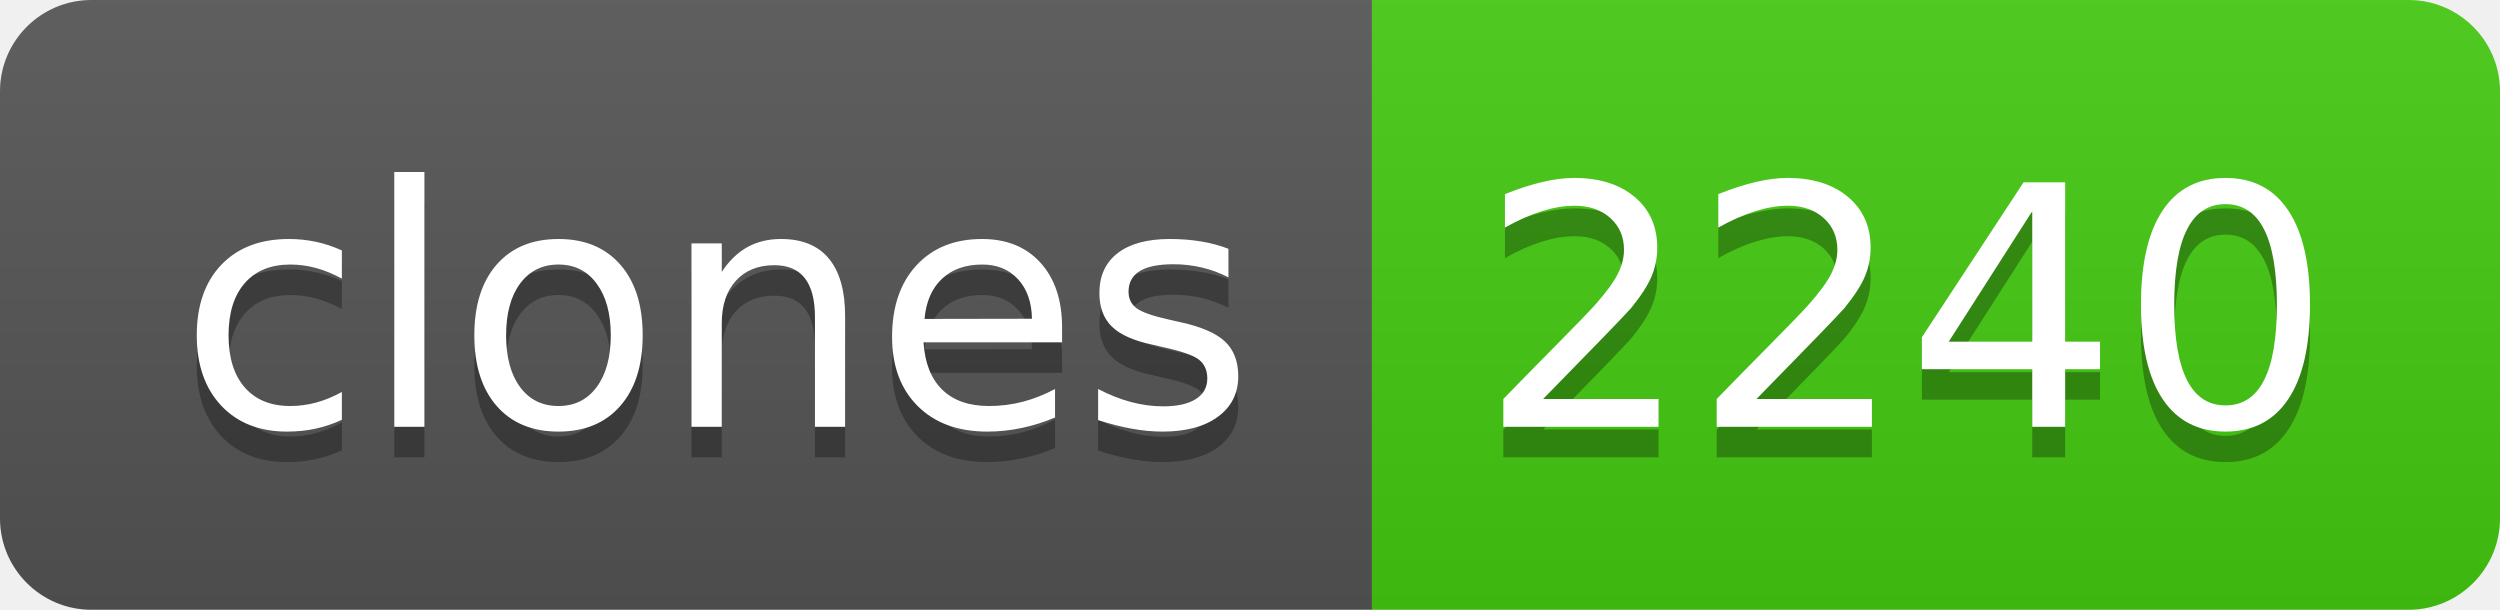
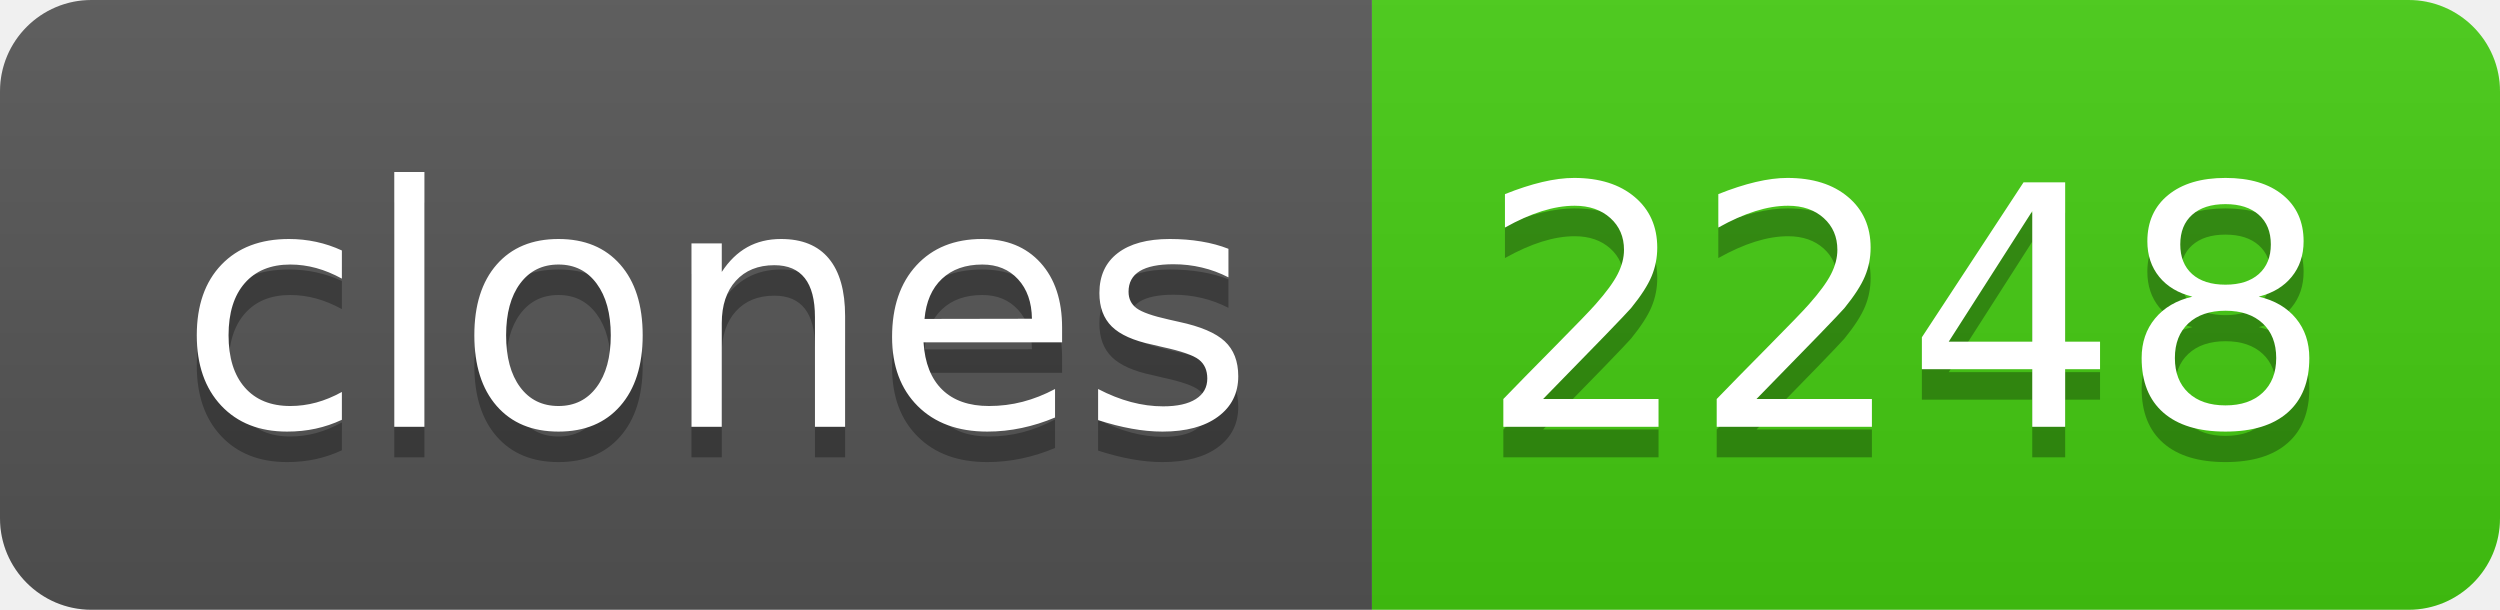
- <svg xmlns="http://www.w3.org/2000/svg" width="82" height="20" role="img" aria-label="clones: 2240">
+ <svg xmlns="http://www.w3.org/2000/svg" width="82" height="20" role="img" aria-label="clones: 2248">
  <linearGradient id="s" x2="0" y2="100%">
    <stop offset="0" stop-color="#bbb" stop-opacity=".1" />
    <stop offset="1" stop-opacity=".1" />
  </linearGradient>
  <clipPath id="r">
    <rect width="82" height="20" rx="3" fill="#fff" />
  </clipPath>
  <g clip-path="url(#r)">
    <rect width="45" height="20" fill="#555" />
    <rect x="45" width="37" height="20" fill="#4c1" />
    <rect width="82" height="20" fill="url(#s)" />
  </g>
  <g fill="#fff" text-anchor="middle" font-family="Verdana,Geneva,DejaVu Sans,sans-serif" text-rendering="geometricPrecision" font-size="110">
    <text aria-hidden="true" x="235" y="150" fill="#010101" fill-opacity=".3" transform="scale(.1)" textLength="350">clones</text>
    <text x="235" y="140" transform="scale(.1)" fill="#fff" textLength="350">clones</text>
-     <text aria-hidden="true" x="625" y="150" fill="#010101" fill-opacity=".3" transform="scale(.1)" textLength="270">2240</text>
-     <text x="625" y="140" transform="scale(.1)" fill="#fff" textLength="270">2240</text>
+     <text aria-hidden="true" x="625" y="150" fill="#010101" fill-opacity=".3" transform="scale(.1)" textLength="270">2248</text>
+     <text x="625" y="140" transform="scale(.1)" fill="#fff" textLength="270">2248</text>
  </g>
</svg>
